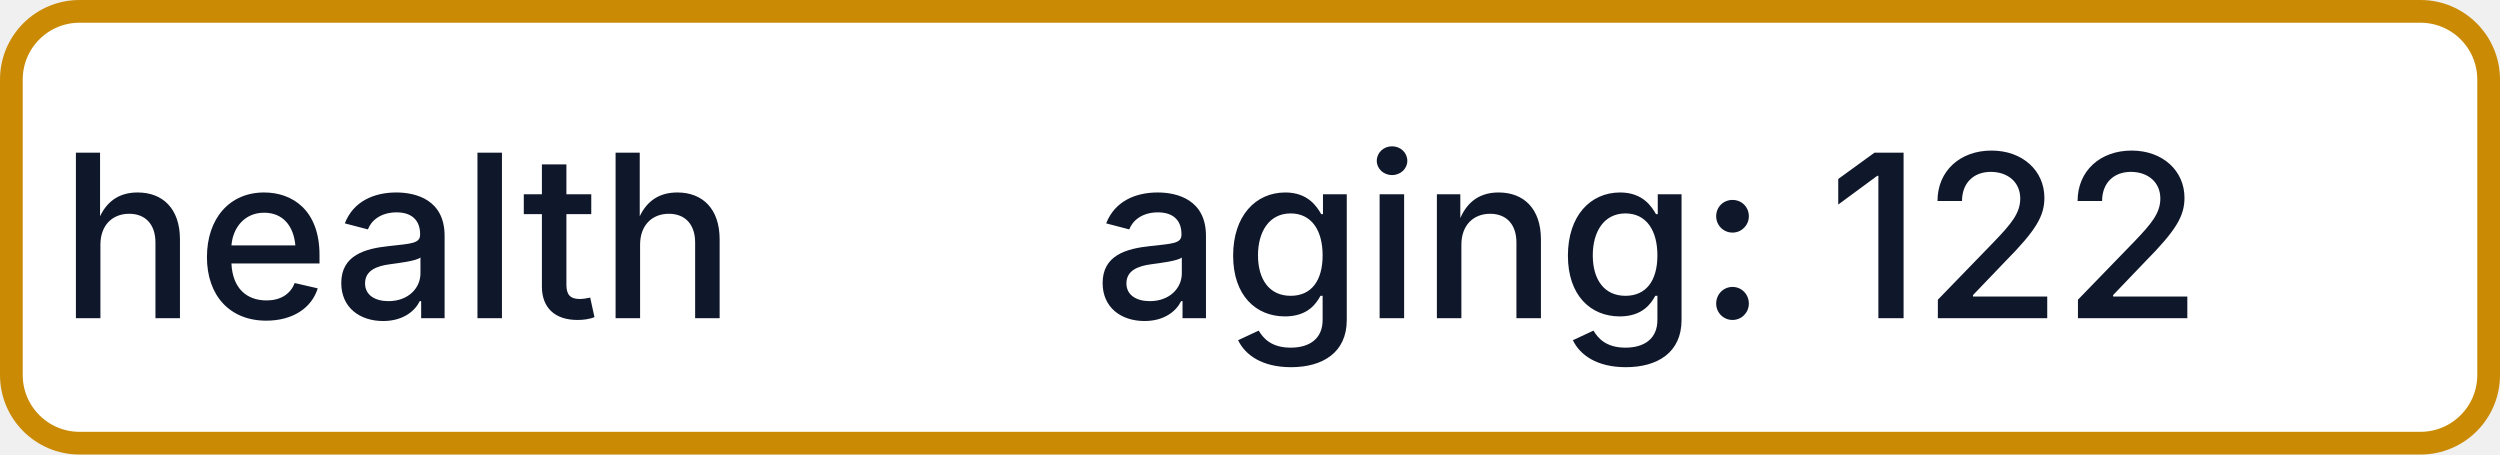
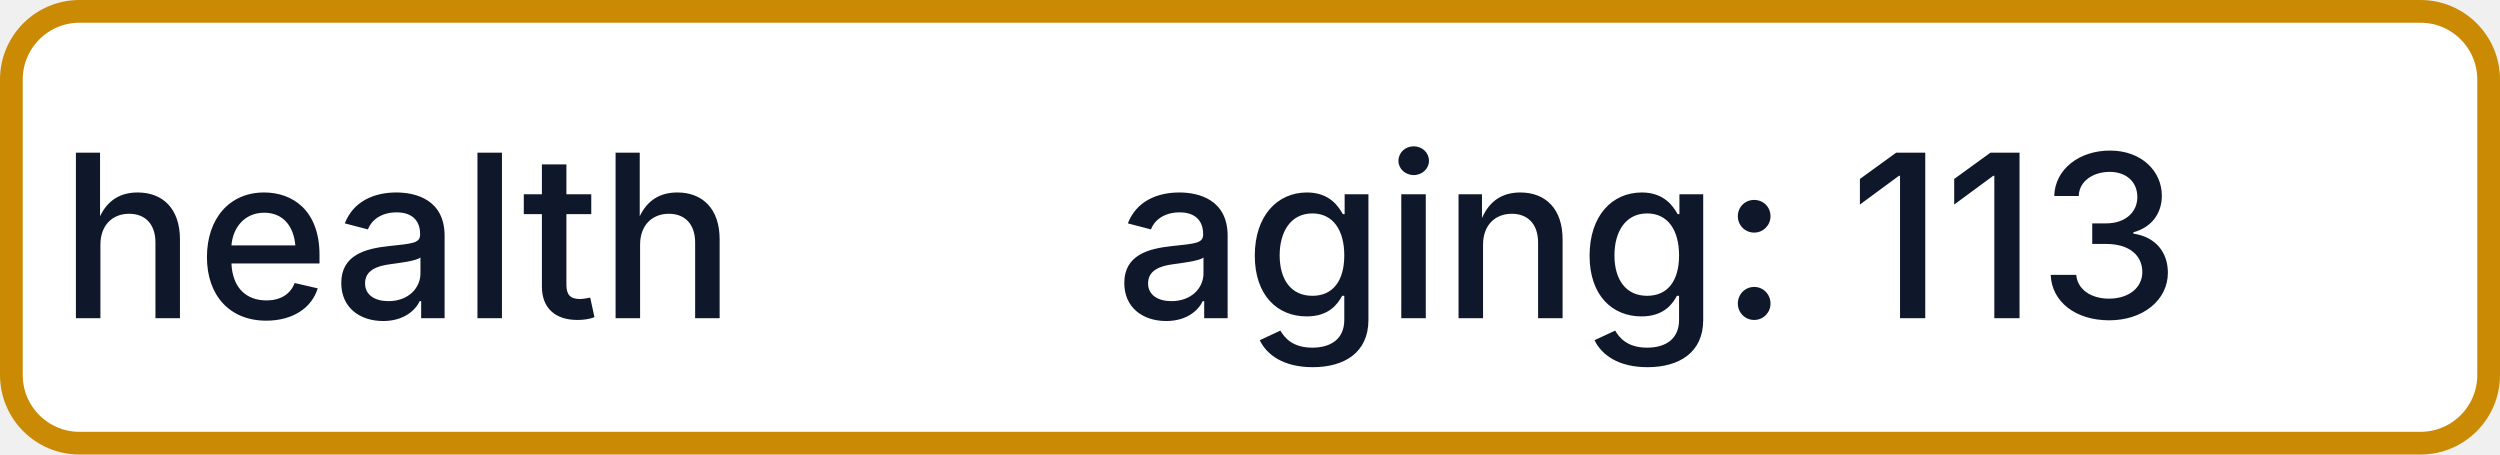
- <svg xmlns="http://www.w3.org/2000/svg" width="110" height="20" role="img" aria-label="health: aging: 122">
+ <svg xmlns="http://www.w3.org/2000/svg" width="110" height="20" role="img" aria-label="health: aging: 113">
  <rect x="0.5" y="0.5" width="109" height="19" rx="3" fill="#FFFFFF" stroke="#CA8A04" stroke-width="1" />
  <g fill="#0F172A" text-anchor="middle" font-family="-apple-system,BlinkMacSystemFont,Segoe UI,sans-serif" font-size="10" font-weight="500">
    <text x="17.5" y="14">health</text>
-     <text x="72.5" y="14" textLength="68" lengthAdjust="spacingAndGlyphs">aging: 122</text>
+     <text x="72.5" y="14" textLength="68" lengthAdjust="spacingAndGlyphs">aging: 113</text>
  </g>
</svg>
